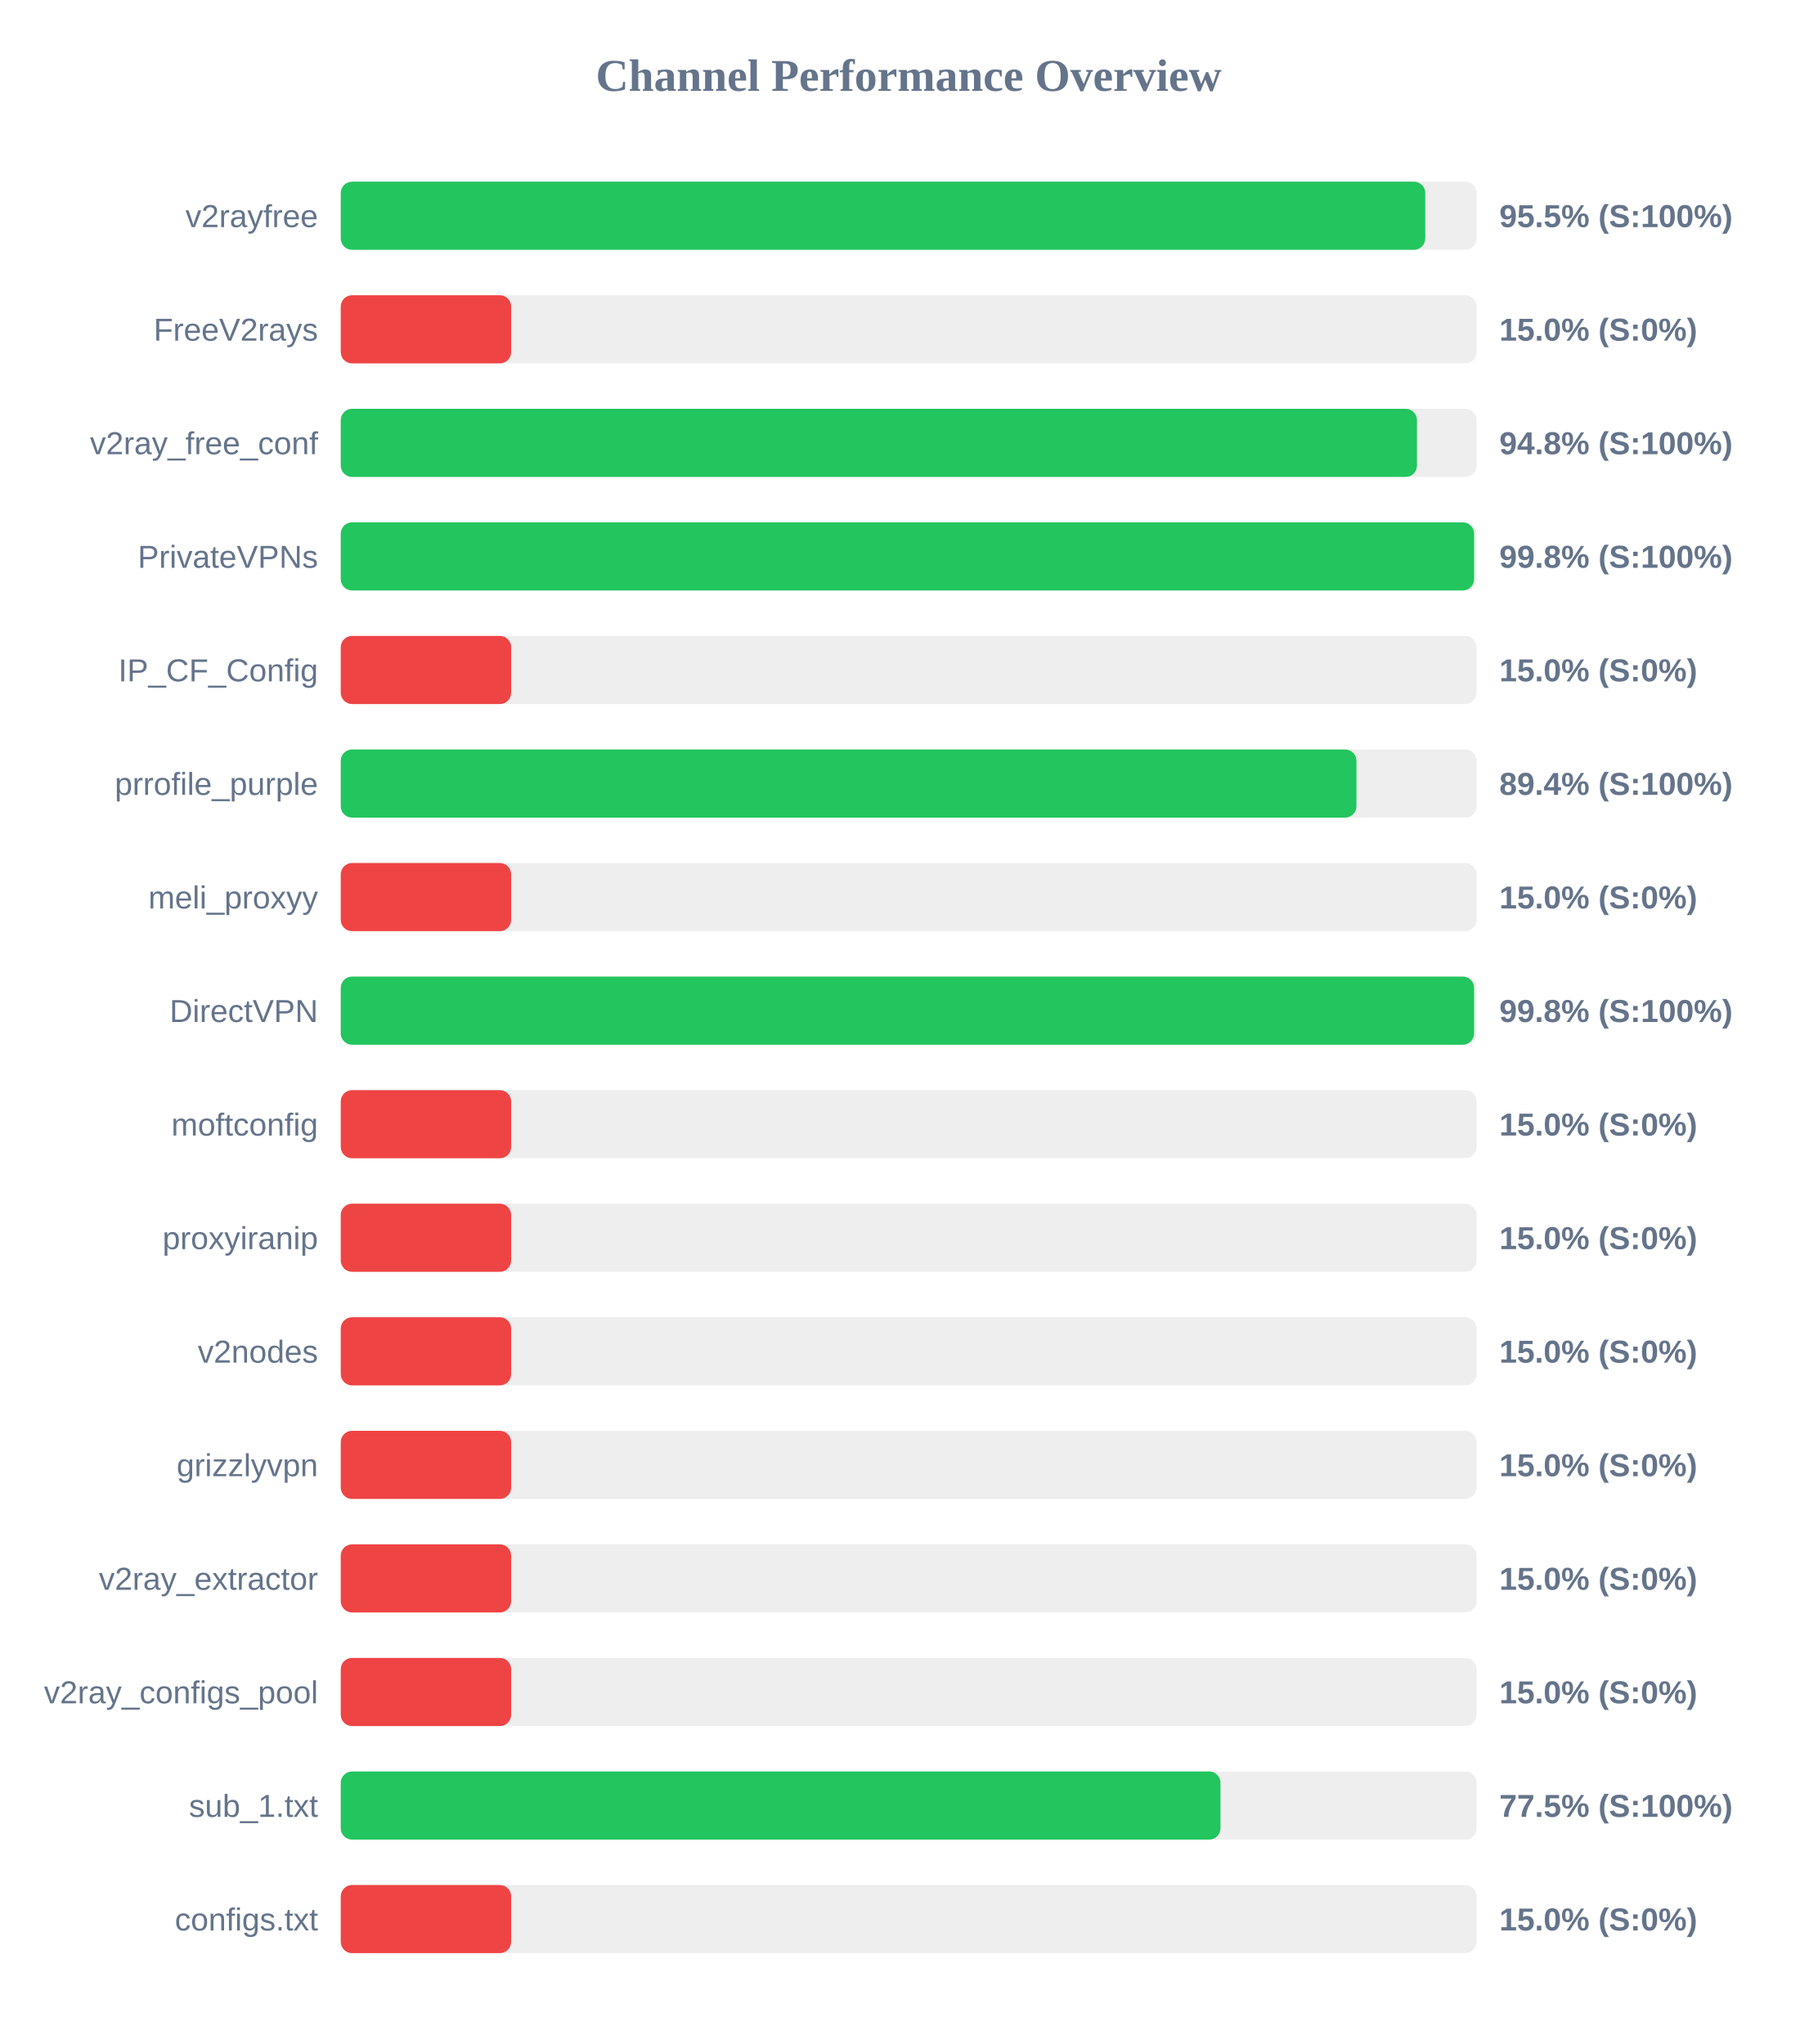
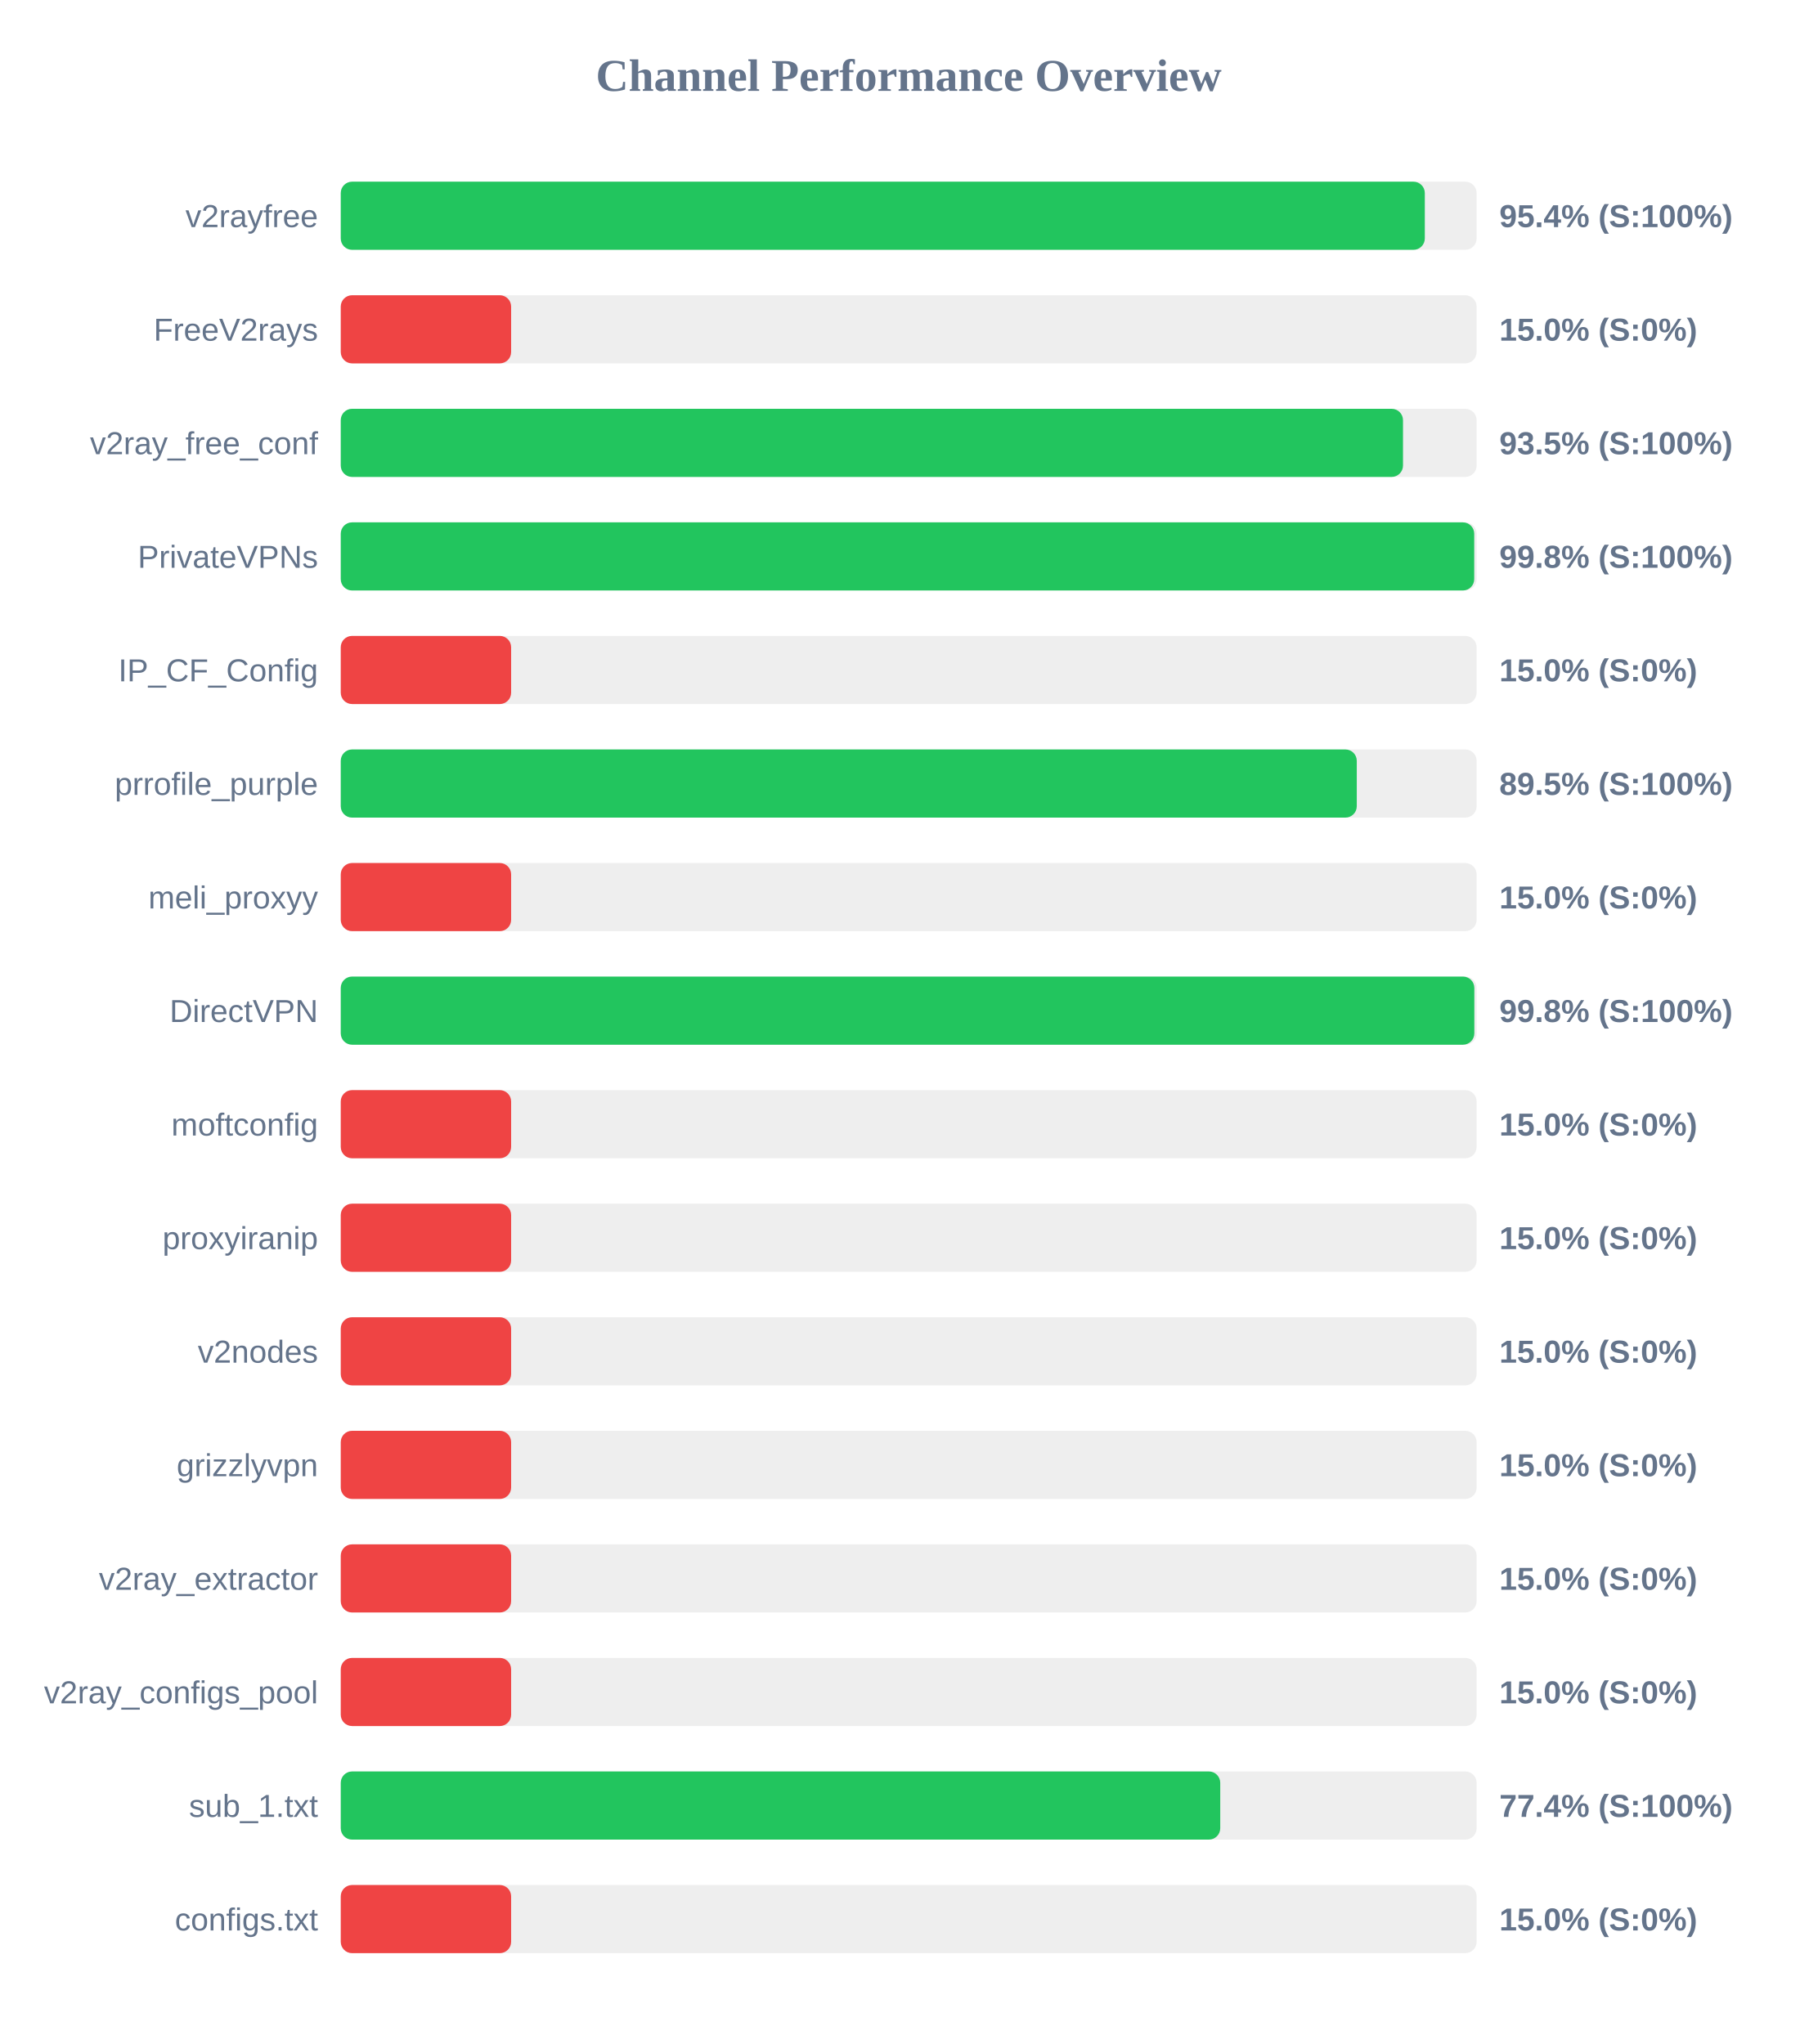
<svg xmlns="http://www.w3.org/2000/svg" width="800" height="900" version="1.1">
  <style>
        .row { font: 14px Arial; fill: #64748b; }
        .score { font: bold 14px Arial; fill: #64748b; }
    </style>
  <text x="400" y="40" text-anchor="middle" font-size="20px" font-weight="bold" fill="#64748b">Channel Performance Overview</text>
  <rect x="150" y="80" width="500" height="30" fill="#eee" rx="5" />
-   <rect x="150" y="80" width="477.4" height="30" fill="#22c55e" rx="5" />
+   <rect x="150" y="80" width="477.2" height="30" fill="#22c55e" rx="5" />
  <text x="140" y="100" text-anchor="end" class="row">v2rayfree</text>
-   <text x="660" y="100" text-anchor="start" class="score">95.5% (S:100%)</text>
+   <text x="660" y="100" text-anchor="start" class="score">95.4% (S:100%)</text>
  <rect x="150" y="130" width="500" height="30" fill="#eee" rx="5" />
  <rect x="150" y="130" width="75.0" height="30" fill="#ef4444" rx="5" />
  <text x="140" y="150" text-anchor="end" class="row">FreeV2rays</text>
  <text x="660" y="150" text-anchor="start" class="score">15.0% (S:0%)</text>
  <rect x="150" y="180" width="500" height="30" fill="#eee" rx="5" />
-   <rect x="150" y="180" width="473.75" height="30" fill="#22c55e" rx="5" />
+   <rect x="150" y="180" width="467.6" height="30" fill="#22c55e" rx="5" />
  <text x="140" y="200" text-anchor="end" class="row">v2ray_free_conf</text>
-   <text x="660" y="200" text-anchor="start" class="score">94.8% (S:100%)</text>
+   <text x="660" y="200" text-anchor="start" class="score">93.5% (S:100%)</text>
  <rect x="150" y="230" width="500" height="30" fill="#eee" rx="5" />
-   <rect x="150" y="230" width="498.9" height="30" fill="#22c55e" rx="5" />
+   <rect x="150" y="230" width="498.95" height="30" fill="#22c55e" rx="5" />
  <text x="140" y="250" text-anchor="end" class="row">PrivateVPNs</text>
  <text x="660" y="250" text-anchor="start" class="score">99.8% (S:100%)</text>
  <rect x="150" y="280" width="500" height="30" fill="#eee" rx="5" />
  <rect x="150" y="280" width="75.0" height="30" fill="#ef4444" rx="5" />
  <text x="140" y="300" text-anchor="end" class="row">IP_CF_Config</text>
  <text x="660" y="300" text-anchor="start" class="score">15.0% (S:0%)</text>
  <rect x="150" y="330" width="500" height="30" fill="#eee" rx="5" />
-   <rect x="150" y="330" width="447.1" height="30" fill="#22c55e" rx="5" />
+   <rect x="150" y="330" width="447.25" height="30" fill="#22c55e" rx="5" />
  <text x="140" y="350" text-anchor="end" class="row">prrofile_purple</text>
-   <text x="660" y="350" text-anchor="start" class="score">89.4% (S:100%)</text>
+   <text x="660" y="350" text-anchor="start" class="score">89.5% (S:100%)</text>
  <rect x="150" y="380" width="500" height="30" fill="#eee" rx="5" />
  <rect x="150" y="380" width="75.0" height="30" fill="#ef4444" rx="5" />
  <text x="140" y="400" text-anchor="end" class="row">meli_proxyy</text>
  <text x="660" y="400" text-anchor="start" class="score">15.0% (S:0%)</text>
  <rect x="150" y="430" width="500" height="30" fill="#eee" rx="5" />
-   <rect x="150" y="430" width="498.9" height="30" fill="#22c55e" rx="5" />
+   <rect x="150" y="430" width="499.0" height="30" fill="#22c55e" rx="5" />
  <text x="140" y="450" text-anchor="end" class="row">DirectVPN</text>
  <text x="660" y="450" text-anchor="start" class="score">99.8% (S:100%)</text>
  <rect x="150" y="480" width="500" height="30" fill="#eee" rx="5" />
  <rect x="150" y="480" width="75.0" height="30" fill="#ef4444" rx="5" />
  <text x="140" y="500" text-anchor="end" class="row">moftconfig</text>
  <text x="660" y="500" text-anchor="start" class="score">15.0% (S:0%)</text>
  <rect x="150" y="530" width="500" height="30" fill="#eee" rx="5" />
  <rect x="150" y="530" width="75.0" height="30" fill="#ef4444" rx="5" />
  <text x="140" y="550" text-anchor="end" class="row">proxyiranip</text>
  <text x="660" y="550" text-anchor="start" class="score">15.0% (S:0%)</text>
  <rect x="150" y="580" width="500" height="30" fill="#eee" rx="5" />
  <rect x="150" y="580" width="75.0" height="30" fill="#ef4444" rx="5" />
  <text x="140" y="600" text-anchor="end" class="row">v2nodes</text>
  <text x="660" y="600" text-anchor="start" class="score">15.0% (S:0%)</text>
  <rect x="150" y="630" width="500" height="30" fill="#eee" rx="5" />
  <rect x="150" y="630" width="75.0" height="30" fill="#ef4444" rx="5" />
  <text x="140" y="650" text-anchor="end" class="row">grizzlyvpn</text>
  <text x="660" y="650" text-anchor="start" class="score">15.0% (S:0%)</text>
  <rect x="150" y="680" width="500" height="30" fill="#eee" rx="5" />
  <rect x="150" y="680" width="75.0" height="30" fill="#ef4444" rx="5" />
  <text x="140" y="700" text-anchor="end" class="row">v2ray_extractor</text>
  <text x="660" y="700" text-anchor="start" class="score">15.0% (S:0%)</text>
  <rect x="150" y="730" width="500" height="30" fill="#eee" rx="5" />
  <rect x="150" y="730" width="75.0" height="30" fill="#ef4444" rx="5" />
  <text x="140" y="750" text-anchor="end" class="row">v2ray_configs_pool</text>
  <text x="660" y="750" text-anchor="start" class="score">15.0% (S:0%)</text>
  <rect x="150" y="780" width="500" height="30" fill="#eee" rx="5" />
-   <rect x="150" y="780" width="387.25" height="30" fill="#22c55e" rx="5" />
+   <rect x="150" y="780" width="387.15" height="30" fill="#22c55e" rx="5" />
  <text x="140" y="800" text-anchor="end" class="row">sub_1.txt</text>
-   <text x="660" y="800" text-anchor="start" class="score">77.5% (S:100%)</text>
+   <text x="660" y="800" text-anchor="start" class="score">77.4% (S:100%)</text>
  <rect x="150" y="830" width="500" height="30" fill="#eee" rx="5" />
  <rect x="150" y="830" width="75.0" height="30" fill="#ef4444" rx="5" />
  <text x="140" y="850" text-anchor="end" class="row">configs.txt</text>
  <text x="660" y="850" text-anchor="start" class="score">15.0% (S:0%)</text>
</svg>
